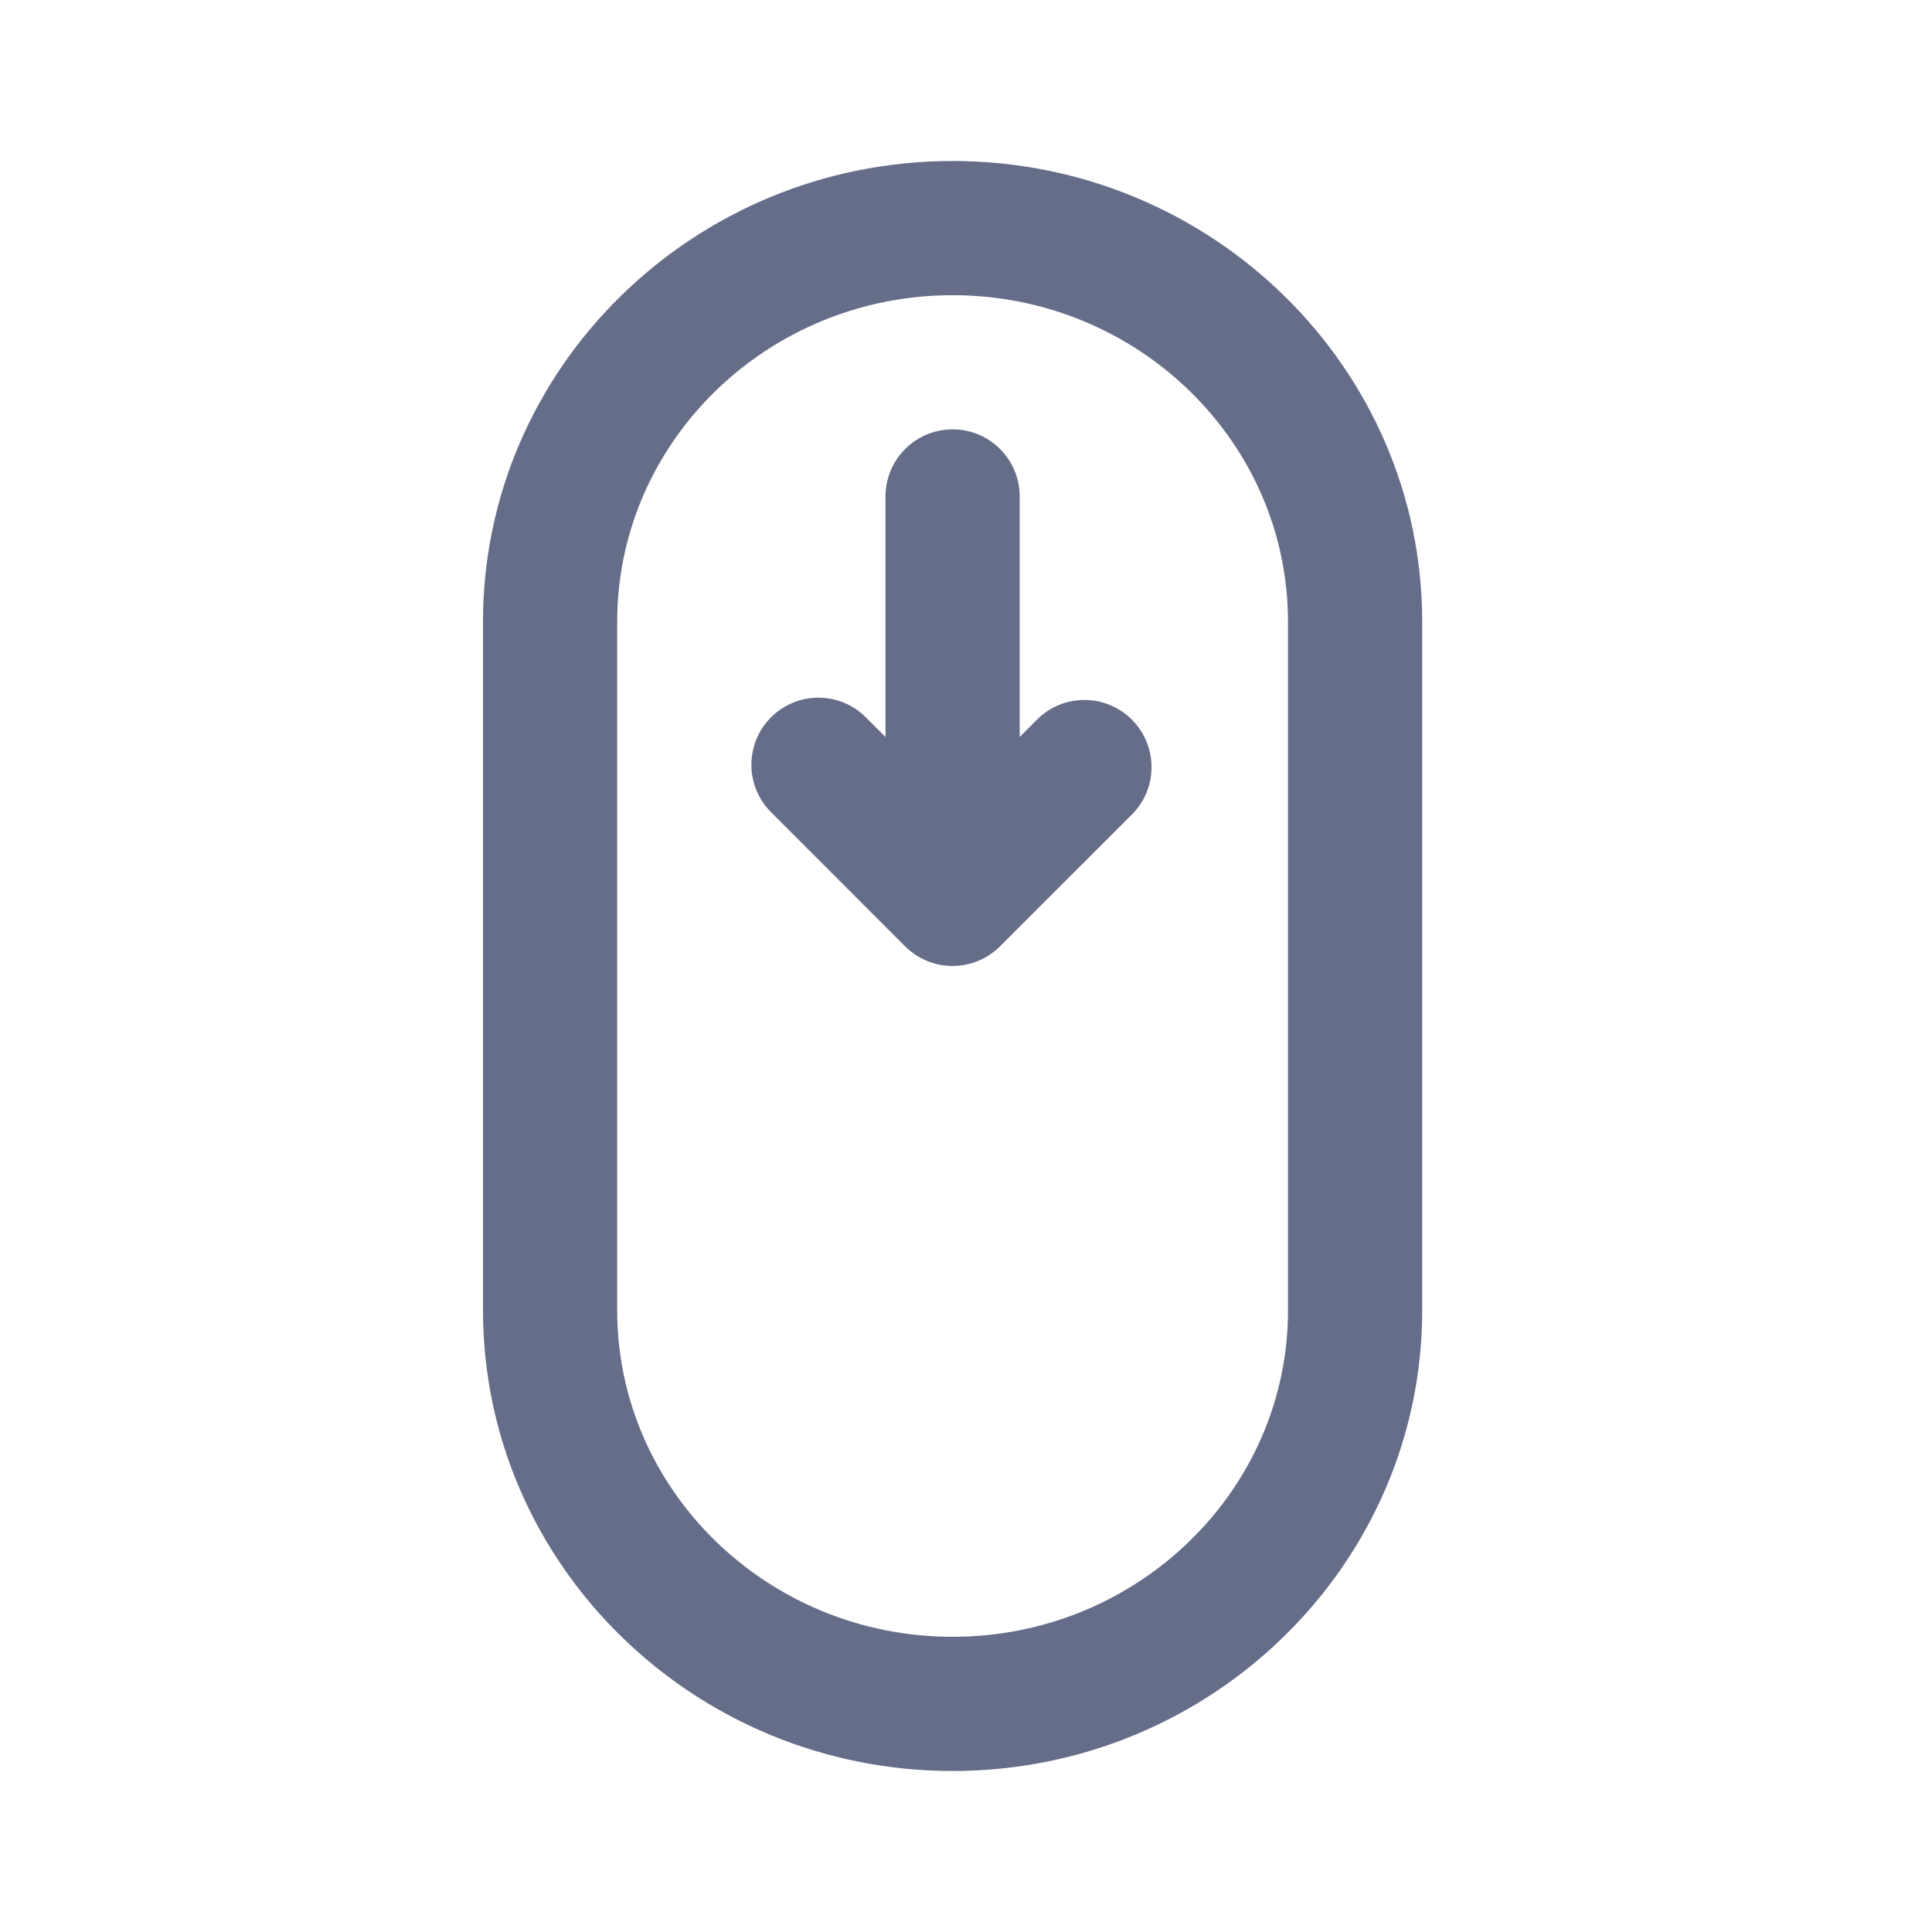
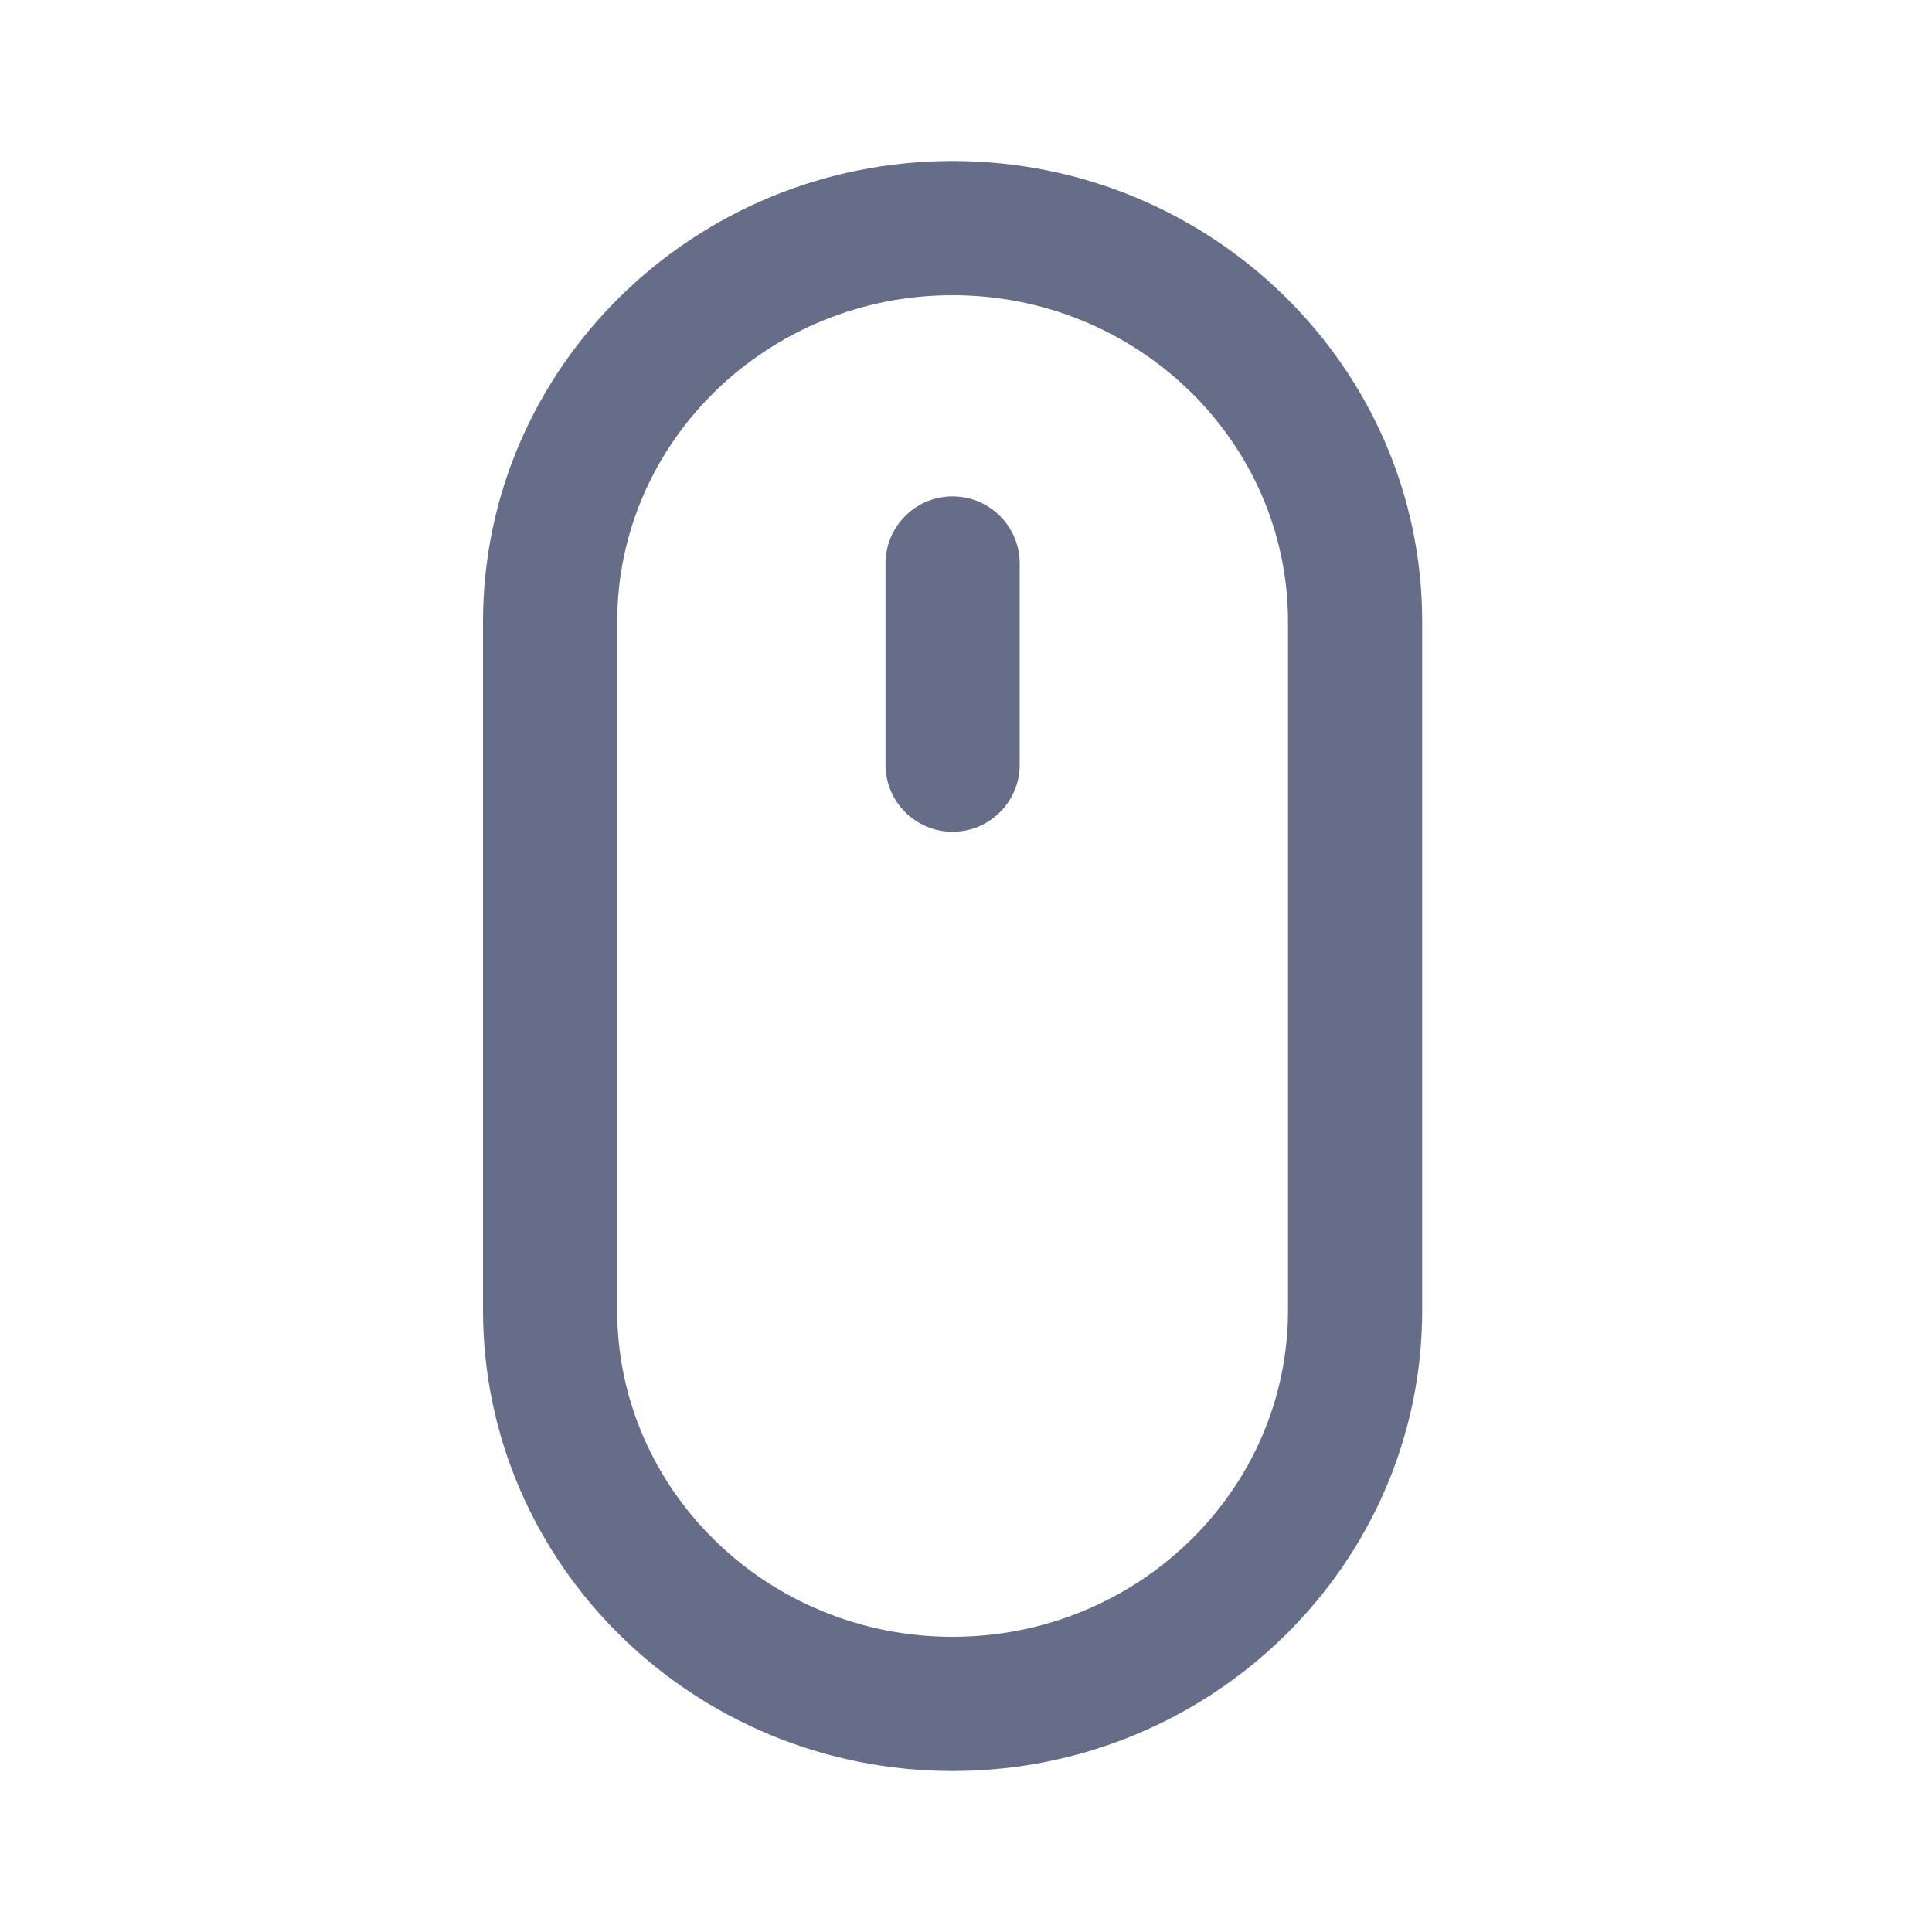
<svg xmlns="http://www.w3.org/2000/svg" fill="none" viewBox="0 0 24 24">
-   <path fill="#666D89" fill-rule="evenodd" d="M11.833 22C8.617 22 6 19.433 6 16.277V7.723C6 4.568 8.617 2 11.833 2c3.217 0 5.834 2.567 5.834 5.723v8.555c0 3.155-2.617 5.722-5.834 5.722ZM16 7.723c0-2.236-1.87-4.056-4.167-4.056-2.297 0-4.166 1.82-4.166 4.056v8.555c0 2.235 1.869 4.055 4.166 4.055 2.298 0 4.167-1.82 4.167-4.055V7.723Zm-1.91 2.366-1.667 1.666a.834.834 0 0 1-1.18 0l-1.665-1.666a.832.832 0 1 1 1.178-1.178l.244.244V6.167a.833.833 0 1 1 1.667 0v2.988l.244-.244a.834.834 0 0 1 1.178 1.178Z" clip-rule="evenodd" />
+   <path fill="#666D89" fill-rule="evenodd" d="M11.833 22C8.617 22 6 19.433 6 16.277V7.723C6 4.568 8.617 2 11.833 2c3.217 0 5.834 2.567 5.834 5.723v8.555c0 3.155-2.617 5.722-5.834 5.722ZM16 7.723c0-2.236-1.87-4.056-4.167-4.056-2.297 0-4.166 1.82-4.166 4.056v8.555c0 2.235 1.869 4.055 4.166 4.055 2.298 0 4.167-1.82 4.167-4.055V7.723Zm-4.167 2.61A.834.834 0 0 1 11 9.5V7a.833.833 0 1 1 1.667 0v2.5c0 .46-.374.833-.834.833Z" clip-rule="evenodd" />
</svg>
